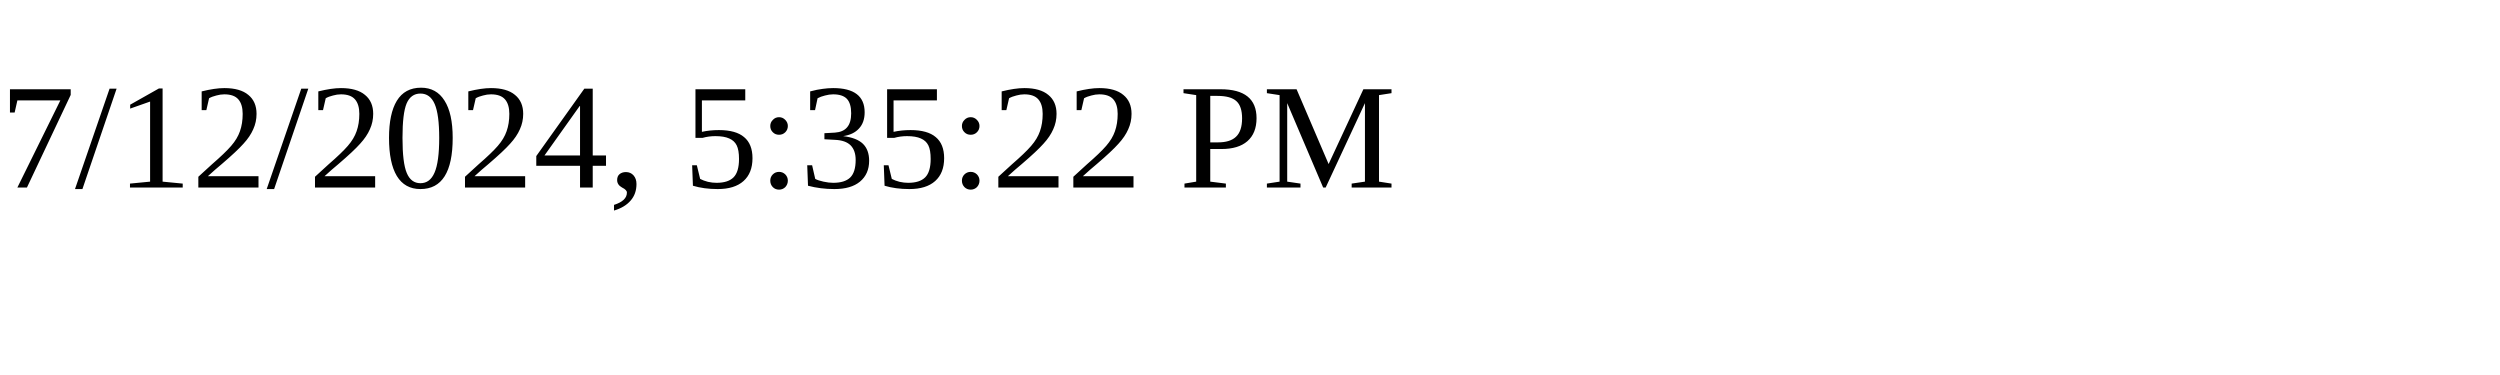
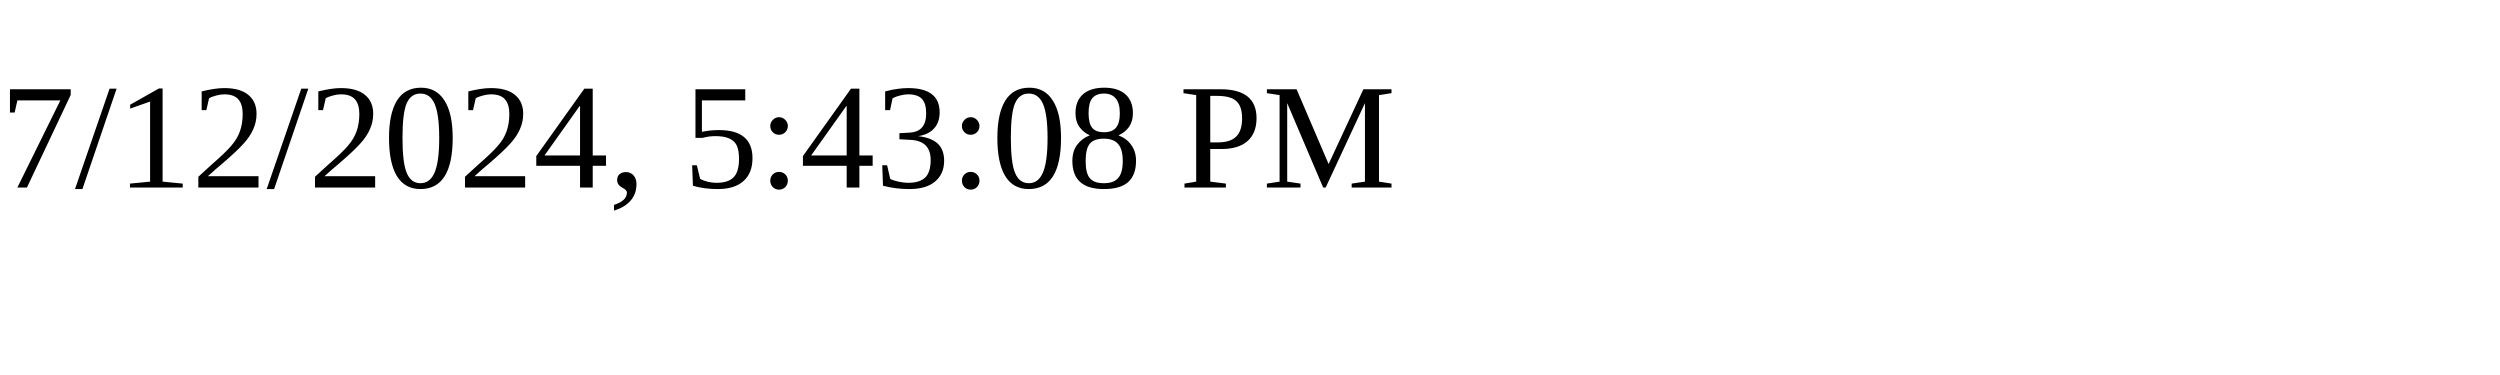
<svg xmlns="http://www.w3.org/2000/svg" height="30" width="200">
-   <text x="0" y="15">7/12/2024, 5:35:22 PM</text>
+   <text x="0" y="15">7/12/2024, 5:43:08 PM</text>
</svg>
